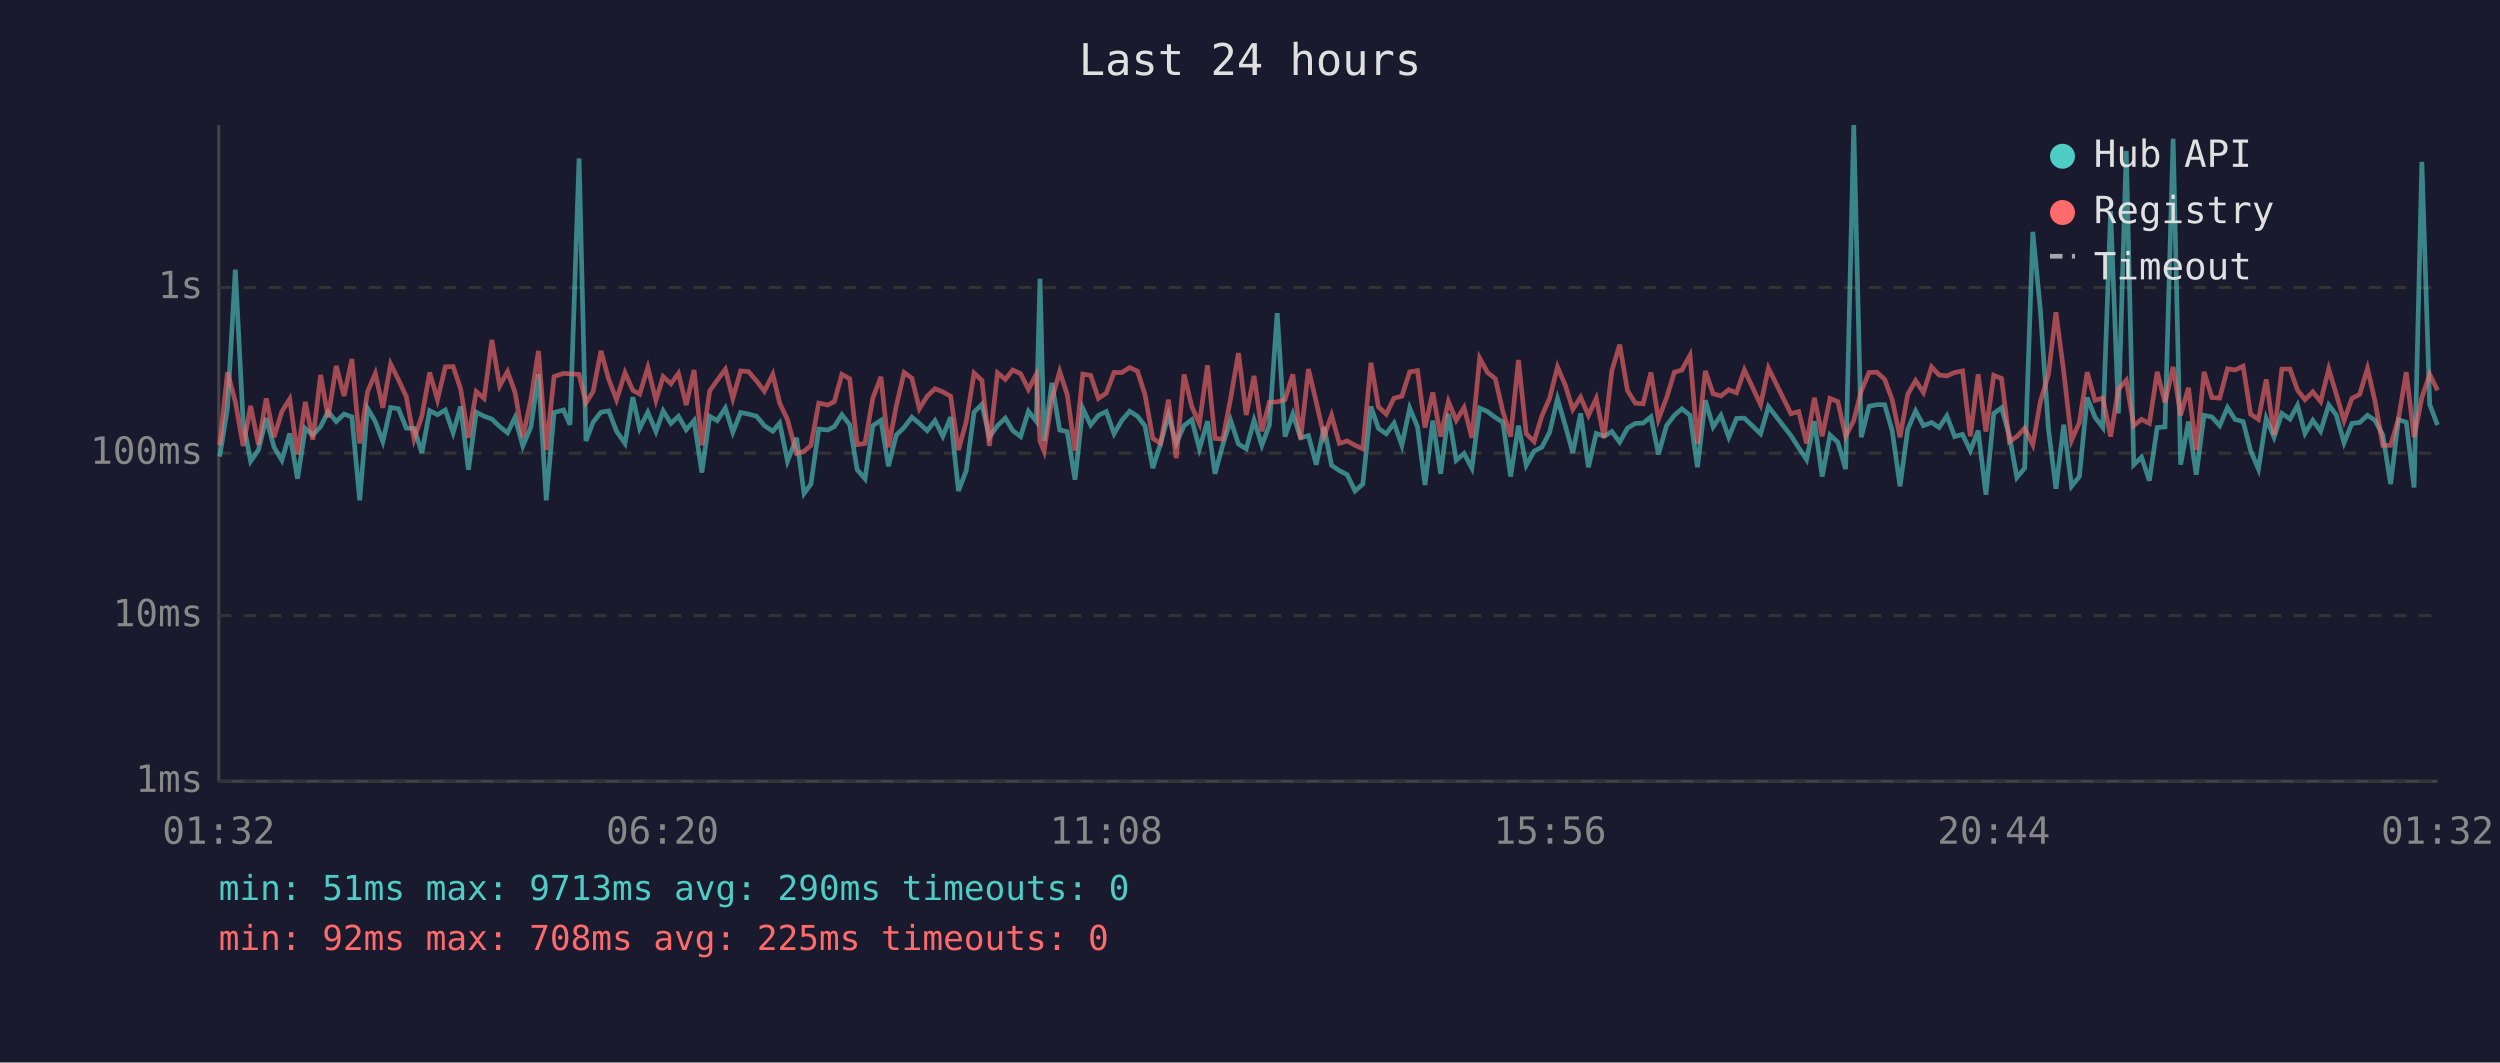
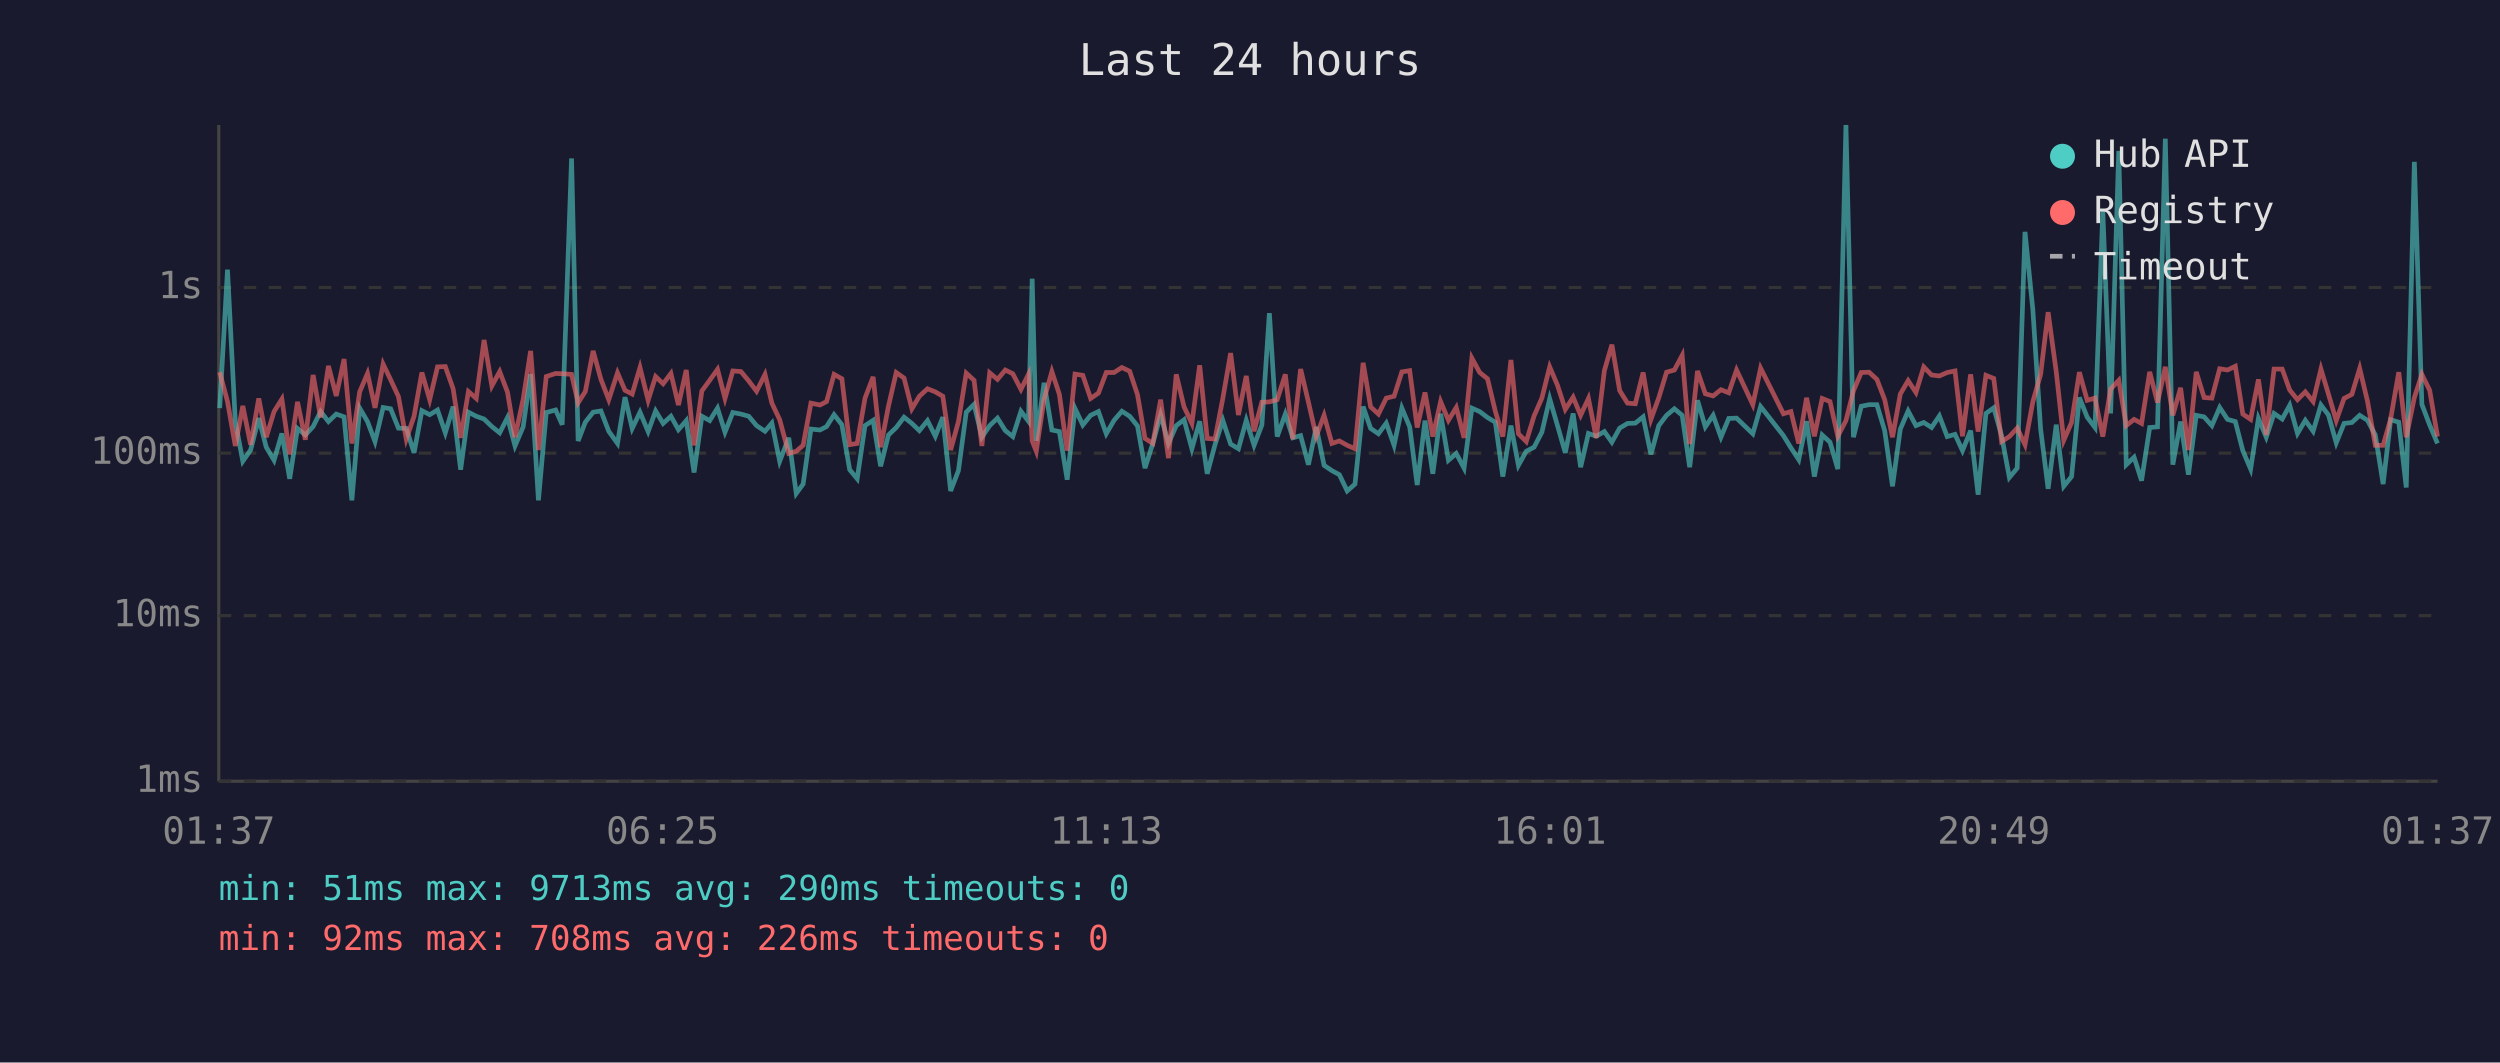
<svg xmlns="http://www.w3.org/2000/svg" viewBox="0 0 800 340" font-family="monospace" font-size="12">
  <rect width="800" height="340" fill="#1a1a2e" />
  <text x="400" y="24" fill="#e0e0e0" font-size="14" text-anchor="middle">Last 24 hours</text>
  <line x1="70" y1="40" x2="70" y2="250" stroke="#444" stroke-width="1" />
  <line x1="70" y1="250" x2="780" y2="250" stroke="#444" stroke-width="1" />
  <line x1="70" y1="250" x2="780" y2="250" stroke="#333" stroke-width="1" stroke-dasharray="4" />
  <text x="65" y="250" fill="#888" text-anchor="end" dominant-baseline="middle">1ms</text>
  <line x1="70" y1="197" x2="780" y2="197" stroke="#333" stroke-width="1" stroke-dasharray="4" />
  <text x="65" y="197" fill="#888" text-anchor="end" dominant-baseline="middle">10ms</text>
  <line x1="70" y1="145" x2="780" y2="145" stroke="#333" stroke-width="1" stroke-dasharray="4" />
  <text x="65" y="145" fill="#888" text-anchor="end" dominant-baseline="middle">100ms</text>
  <line x1="70" y1="92" x2="780" y2="92" stroke="#333" stroke-width="1" stroke-dasharray="4" />
  <text x="65" y="92" fill="#888" text-anchor="end" dominant-baseline="middle">1s</text>
-   <text x="70" y="270" fill="#888" text-anchor="middle">01:32</text>
-   <text x="212" y="270" fill="#888" text-anchor="middle">06:20</text>
-   <text x="354" y="270" fill="#888" text-anchor="middle">11:08</text>
-   <text x="496" y="270" fill="#888" text-anchor="middle">15:56</text>
-   <text x="638" y="270" fill="#888" text-anchor="middle">20:44</text>
-   <text x="780" y="270" fill="#888" text-anchor="middle">01:32</text>
-   <polyline points="70.3,146.1 72.8,130.6 75.3,86.3 77.8,134.9 80.2,147.6 82.7,144.0 85.2,133.8 87.7,143.1 90.2,147.3 92.7,138.7 95.2,153.2 97.7,137.1 100.1,139.2 102.6,136.5 105.0,131.7 107.6,134.9 110.1,132.5 112.6,133.4 115.1,160.1 117.6,130.6 120.1,134.9 122.5,141.3 125.0,130.4 127.5,130.8 130.0,137.0 132.5,137.1 135.0,144.9 137.5,131.4 140.0,132.7 142.5,131.2 145.0,138.5 147.4,130.1 149.9,150.3 152.4,131.9 154.9,133.2 157.4,134.1 159.9,136.5 162.4,138.5 164.8,133.6 167.3,142.7 169.9,136.6 172.3,119.7 174.8,160.1 177.3,132.0 180.3,131.2 182.4,135.9 185.3,50.7 187.5,141.1 189.8,135.1 192.3,131.9 194.8,131.5 197.3,138.0 200.0,141.9 202.5,127.1 204.7,137.1 207.3,131.9 209.9,138.1 212.2,131.5 214.7,135.5 217.1,133.2 219.6,137.5 222.1,134.6 224.6,151.2 227.1,133.2 229.5,134.6 232.1,130.6 234.5,138.3 237.0,132.0 239.5,132.5 242.1,133.2 244.6,136.2 247.3,138.0 249.5,135.4 252.0,147.6 254.9,140.1 257.3,157.9 259.5,154.9 262.0,137.3 264.9,137.6 267.0,136.5 269.4,132.7 271.9,135.9 274.3,150.3 276.8,153.2 279.3,136.2 281.9,134.5 284.3,149.2 286.8,139.2 289.3,136.8 291.8,133.5 294.2,135.5 296.7,137.8 299.2,134.6 301.7,139.6 304.2,133.5 306.7,157.1 309.2,150.6 311.7,131.9 314.2,129.4 316.6,139.9 319.2,136.2 321.7,133.8 324.1,137.8 326.6,139.7 329.1,131.6 331.6,134.8 332.8,89.2 334.1,141.1 336.6,122.5 339.1,137.6 341.5,138.1 344.0,153.5 346.5,130.7 349.0,136.0 351.5,132.9 354.0,131.7 356.5,138.8 359.0,134.5 361.5,131.6 364.0,133.2 366.4,136.3 368.9,149.8 371.4,141.9 373.9,132.7 376.4,141.9 378.9,136.2 381.4,134.3 383.8,143.6 386.4,134.8 388.8,151.6 391.3,142.3 393.8,134.5 396.3,142.1 398.8,143.6 401.3,134.5 403.8,142.5 406.2,136.0 408.7,100.2 411.2,139.7 413.7,132.5 416.2,140.1 418.7,139.4 421.2,148.7 423.7,136.6 426.1,148.9 428.6,150.6 431.1,151.9 433.6,157.1 436.1,154.9 438.7,130.1 441.1,137.1 443.6,138.8 446.1,135.4 448.6,142.5 451.1,130.6 453.6,136.6 456.0,155.2 458.5,134.6 461.0,151.6 463.5,132.4 466.0,147.3 468.5,145.1 471.0,149.8 473.5,130.6 476.0,131.7 478.5,133.6 480.9,135.1 483.4,152.5 485.9,136.2 488.4,148.9 490.9,144.4 493.4,143.1 495.9,138.3 498.4,127.6 500.9,136.2 503.3,144.9 505.8,132.3 508.3,149.5 510.8,138.7 513.3,139.6 515.8,138.1 518.3,141.5 520.8,137.0 523.3,135.5 525.8,135.4 528.3,133.4 530.7,145.4 533.3,136.2 535.8,132.9 538.2,130.8 540.8,132.9 543.2,149.5 545.7,128.1 548.2,136.6 550.7,132.9 553.2,139.9 555.7,133.9 558.2,133.8 563.4,138.8 565.9,130.1 573.1,139.4 575.6,143.3 578.1,147.1 580.6,134.8 583.1,152.5 585.6,139.2 588.1,141.5 590.6,150.1 593.2,40.0 595.6,139.9 598.1,130.0 600.6,129.5 603.1,129.5 605.5,137.8 608.0,155.6 610.5,137.3 613.0,131.5 615.5,136.2 618.1,135.2 620.5,136.8 623.0,133.1 625.5,139.7 628.0,139.0 630.5,144.2 633.0,137.8 635.5,158.3 638.0,132.3 640.5,130.5 643.0,139.4 645.4,152.8 647.9,149.8 650.5,74.2 652.9,99.0 655.5,137.3 657.9,156.4 660.4,135.9 662.9,155.6 665.4,152.5 667.9,127.2 670.4,133.5 672.9,136.8 675.4,67.6 677.9,132.3 680.4,48.3 682.8,148.7 685.3,146.3 687.8,153.8 690.3,136.8 692.8,136.6 695.4,44.4 697.8,148.7 700.3,134.9 702.8,151.9 705.3,132.9 707.8,133.4 710.3,136.2 712.8,130.4 715.2,134.2 717.8,134.9 720.2,144.2 722.7,150.1 725.2,133.9 727.7,139.9 730.2,132.3 732.8,134.1 735.2,129.7 737.6,138.7 740.1,134.5 742.6,138.0 745.2,129.6 747.6,132.8 750.1,141.7 752.6,135.5 755.1,135.2 757.6,132.9 760.0,134.5 762.5,139.2 765.0,154.9 767.5,134.3 770.0,135.1 772.5,156.0 775.0,51.8 777.5,129.4 780.0,136.0" fill="none" stroke="#4ecdc4" stroke-width="1.5" opacity="0.6" />
-   <polyline points="70.3,142.5 72.8,119.1 75.3,128.5 77.8,142.7 80.2,129.9 82.7,142.3 85.2,127.5 87.7,139.9 90.2,131.7 92.7,127.7 95.2,145.4 97.7,128.6 100.1,140.7 102.6,120.0 105.0,133.6 107.6,117.1 110.1,126.7 112.6,114.9 115.1,141.9 117.6,125.4 120.1,119.5 122.5,130.5 125.0,116.5 127.5,121.5 130.0,126.9 132.5,140.5 135.0,133.2 137.5,119.2 140.0,127.9 142.5,117.4 145.0,117.3 147.4,124.4 149.9,140.1 152.4,125.3 154.9,127.5 157.4,108.8 159.9,123.5 162.4,118.9 164.8,125.5 167.3,139.9 169.9,127.8 172.3,112.3 174.8,144.0 177.3,120.5 180.3,119.5 182.4,119.6 185.3,119.8 187.5,128.9 189.8,125.3 192.3,112.3 194.8,121.4 197.3,127.9 200.0,119.3 202.5,124.9 204.7,126.1 207.3,117.6 209.9,128.1 212.2,120.5 214.7,122.8 217.1,119.5 219.6,129.6 222.1,118.4 224.6,142.5 227.1,125.1 229.5,121.7 232.1,118.2 234.5,127.5 237.0,118.7 239.5,118.9 242.1,121.9 244.6,125.2 247.3,119.8 249.5,129.0 252.0,134.3 254.9,145.1 257.3,144.4 259.5,142.5 262.0,129.0 264.9,129.6 267.0,128.5 269.4,119.8 271.9,121.2 274.3,142.3 276.8,141.9 279.3,127.4 281.9,120.6 284.3,143.1 286.8,130.0 289.3,119.2 291.8,121.0 294.2,130.8 296.7,126.8 299.2,124.4 301.7,125.4 304.2,126.8 306.7,144.0 309.2,134.9 311.7,119.4 314.2,121.7 316.6,142.7 319.2,119.3 321.7,121.4 324.1,118.4 326.6,119.6 329.1,124.6 331.6,119.8 332.8,141.1 334.1,144.4 336.6,127.8 339.1,118.9 341.5,126.2 344.0,144.2 346.5,119.7 349.0,120.1 351.5,127.5 354.0,125.8 356.5,119.2 359.0,119.2 361.5,117.6 364.0,118.8 366.4,126.3 368.9,140.3 371.4,141.9 373.9,127.9 376.4,146.6 378.9,119.8 381.4,130.2 383.8,135.5 386.4,116.9 388.8,140.3 391.3,140.5 393.8,127.5 396.3,113.0 398.8,132.8 401.3,120.3 403.8,138.0 406.2,128.7 408.7,128.6 411.2,127.9 413.7,119.8 416.2,140.5 418.7,118.1 421.2,128.7 423.7,139.6 426.1,132.9 428.6,141.9 431.1,141.1 433.6,142.5 436.1,143.6 438.7,116.1 441.1,130.2 443.6,132.5 446.1,127.4 448.6,126.8 451.1,119.0 453.6,118.6 456.0,136.8 458.5,125.6 461.0,139.7 463.5,128.5 466.0,134.5 468.5,130.4 471.0,140.1 473.5,114.6 476.0,119.2 478.5,121.2 480.9,131.6 483.4,139.7 485.9,115.2 488.4,138.8 490.9,141.3 493.4,133.1 495.9,127.4 498.4,117.4 500.9,123.3 503.3,131.0 505.8,127.1 508.3,132.9 510.8,127.5 513.3,140.1 515.8,118.6 518.3,110.3 520.8,125.0 523.3,129.0 525.8,129.2 528.3,119.2 530.7,134.2 533.3,127.3 535.8,119.1 538.2,118.4 540.8,113.7 543.2,142.1 545.7,118.7 548.2,126.0 550.7,126.7 553.2,124.7 555.7,125.7 558.2,118.4 563.4,129.5 565.9,117.8 573.1,132.4 575.6,131.7 578.1,141.9 580.6,127.3 583.1,139.6 585.6,127.5 588.1,128.5 590.6,139.6 593.2,134.6 595.6,125.1 598.1,119.2 600.6,119.1 603.1,121.4 605.5,127.9 608.0,139.9 610.5,126.1 613.0,121.8 615.5,125.6 618.1,117.4 620.5,120.0 623.0,120.3 625.5,119.2 628.0,118.7 630.5,139.6 633.0,119.8 635.5,138.1 638.0,120.1 640.5,121.1 643.0,141.3 645.4,139.7 647.9,137.0 650.5,142.3 652.9,128.6 655.5,119.8 657.9,99.9 660.4,119.0 662.9,140.9 665.4,135.2 667.9,119.1 670.4,128.1 672.9,127.4 675.4,139.7 677.9,124.5 680.4,121.7 682.8,136.2 685.3,134.2 687.8,135.5 690.3,119.0 692.8,128.8 695.4,117.4 697.8,132.9 700.3,124.1 702.8,144.0 705.3,119.0 707.8,127.2 710.3,127.4 712.8,118.0 715.2,118.4 717.8,117.2 720.2,132.5 722.7,134.2 725.2,121.4 727.7,139.2 730.2,118.1 732.8,118.1 735.2,124.8 737.6,127.9 740.1,125.4 742.6,128.5 745.2,118.1 747.6,126.1 750.1,134.6 752.6,127.5 755.1,126.2 757.6,117.9 760.0,128.4 762.5,142.5 765.0,142.5 767.5,134.1 770.0,119.1 772.5,139.9 775.0,127.2 777.5,119.8 780.0,124.9" fill="none" stroke="#ff6b6b" stroke-width="1.5" opacity="0.6" />
+   <text x="70" y="270" fill="#888" text-anchor="middle">01:37</text>
+   <text x="212" y="270" fill="#888" text-anchor="middle">06:25</text>
+   <text x="354" y="270" fill="#888" text-anchor="middle">11:13</text>
+   <text x="496" y="270" fill="#888" text-anchor="middle">16:01</text>
+   <text x="638" y="270" fill="#888" text-anchor="middle">20:49</text>
+   <text x="780" y="270" fill="#888" text-anchor="middle">01:37</text>
+   <polyline points="70.3,130.6 72.8,86.3 75.3,134.9 77.7,147.6 80.2,144.0 82.8,133.8 85.2,143.1 87.7,147.3 90.2,138.7 92.7,153.2 95.2,137.1 97.7,139.2 100.2,136.5 102.6,131.7 105.1,134.9 107.6,132.5 110.1,133.4 112.6,160.1 115.1,130.6 117.6,134.9 120.0,141.3 122.6,130.4 125.0,130.8 127.5,137.0 130.0,137.1 132.5,144.9 135.0,131.4 137.5,132.7 140.0,131.2 142.5,138.5 145.0,130.1 147.4,150.3 149.9,131.9 152.4,133.2 154.9,134.1 157.4,136.5 159.9,138.5 162.4,133.6 164.8,142.7 167.4,136.6 169.8,119.7 172.3,160.1 174.8,132.0 177.8,131.2 179.9,135.9 182.9,50.7 185.0,141.1 187.3,135.1 189.8,131.9 192.3,131.5 194.8,138.0 197.6,141.9 200.0,127.1 202.3,137.1 204.8,131.9 207.4,138.1 209.8,131.5 212.2,135.5 214.7,133.2 217.1,137.5 219.6,134.6 222.1,151.2 224.6,133.2 227.1,134.6 229.6,130.6 232.0,138.3 234.5,132.0 237.1,132.5 239.6,133.2 242.1,136.2 244.8,138.0 247.0,135.4 249.5,147.6 252.4,140.1 254.8,157.9 257.0,154.9 259.5,137.3 262.4,137.6 264.5,136.5 266.9,132.7 269.4,135.9 271.9,150.3 274.3,153.2 276.8,136.2 279.4,134.5 281.8,149.2 284.3,139.2 286.8,136.8 289.3,133.5 291.8,135.5 294.2,137.8 296.8,134.6 299.3,139.6 301.7,133.5 304.2,157.1 306.7,150.6 309.2,131.9 311.7,129.4 314.2,139.9 316.7,136.2 319.2,133.8 321.7,137.8 324.1,139.7 326.7,131.6 329.1,134.8 330.3,89.2 331.6,141.1 334.1,122.5 336.6,137.6 339.0,138.1 341.5,153.5 344.0,130.7 346.5,136.0 349.0,132.9 351.5,131.7 354.0,138.8 356.5,134.5 359.0,131.6 361.5,133.2 364.0,136.3 366.4,149.8 368.9,141.9 371.4,132.7 373.9,141.9 376.4,136.2 378.9,134.3 381.4,143.6 383.9,134.8 386.3,151.6 388.8,142.3 391.3,134.5 393.8,142.1 396.3,143.6 398.8,134.5 401.3,142.5 403.8,136.0 406.2,100.2 408.7,139.7 411.3,132.5 413.7,140.1 416.2,139.4 418.7,148.7 421.2,136.6 423.7,148.9 426.2,150.6 428.6,151.9 431.1,157.1 433.6,154.9 436.2,130.1 438.6,137.1 441.1,138.8 443.6,135.4 446.1,142.5 448.6,130.6 451.1,136.6 453.5,155.2 456.0,134.6 458.5,151.6 461.0,132.4 463.5,147.3 466.0,145.1 468.5,149.8 471.0,130.6 473.5,131.7 476.0,133.6 478.5,135.1 480.9,152.5 483.5,136.2 485.9,148.9 488.4,144.4 490.9,143.1 493.4,138.3 495.9,127.6 498.4,136.2 500.9,144.9 503.4,132.3 505.8,149.5 508.3,138.7 510.8,139.6 513.4,138.1 515.8,141.5 518.3,137.0 520.8,135.5 523.3,135.4 525.8,133.4 528.3,145.4 530.8,136.2 533.3,132.9 535.8,130.8 538.3,132.9 540.7,149.5 543.2,128.1 545.7,136.6 548.2,132.9 550.7,139.9 553.2,133.9 555.7,133.8 560.9,138.8 563.4,130.1 570.7,139.4 573.1,143.3 575.6,147.1 578.1,134.8 580.6,152.5 583.1,139.2 585.6,141.5 588.1,150.1 590.7,40.0 593.1,139.9 595.6,130.0 598.1,129.5 600.6,129.5 603.1,137.8 605.6,155.6 608.1,137.3 610.6,131.5 613.1,136.2 615.6,135.2 618.1,136.8 620.6,133.1 623.1,139.7 625.6,139.0 628.0,144.2 630.6,137.8 633.0,158.3 635.5,132.3 638.0,130.5 640.5,139.4 643.0,152.8 645.5,149.8 648.0,74.2 650.5,99.0 653.0,137.3 655.4,156.4 658.0,135.9 660.4,155.6 662.9,152.5 665.4,127.2 667.9,133.5 670.4,136.8 672.9,67.6 675.4,132.3 678.0,48.3 680.4,148.7 682.9,146.3 685.3,153.8 687.9,136.8 690.4,136.6 692.9,44.4 695.3,148.7 697.8,134.9 700.3,151.9 702.8,132.9 705.3,133.4 707.8,136.2 710.3,130.4 712.8,134.2 715.3,134.9 717.7,144.2 720.2,150.1 722.7,133.9 725.2,139.9 727.7,132.3 730.3,134.1 732.7,129.7 735.2,138.7 737.7,134.5 740.2,138.0 742.7,129.6 745.1,132.8 747.6,141.7 750.1,135.5 752.6,135.2 755.1,132.9 757.6,134.5 760.1,139.2 762.6,154.9 765.0,134.3 767.6,135.1 770.0,156.0 772.6,51.8 775.0,129.4 777.5,136.0 780.0,141.9" fill="none" stroke="#4ecdc4" stroke-width="1.5" opacity="0.6" />
+   <polyline points="70.3,119.1 72.8,128.5 75.3,142.7 77.7,129.9 80.2,142.3 82.8,127.5 85.2,139.9 87.7,131.7 90.2,127.7 92.7,145.4 95.2,128.6 97.7,140.7 100.2,120.0 102.6,133.6 105.1,117.1 107.6,126.7 110.1,114.9 112.6,141.9 115.1,125.4 117.6,119.5 120.0,130.5 122.6,116.5 125.0,121.5 127.5,126.9 130.0,140.5 132.5,133.2 135.0,119.2 137.5,127.9 140.0,117.4 142.5,117.3 145.0,124.4 147.4,140.1 149.9,125.3 152.4,127.5 154.9,108.8 157.4,123.5 159.9,118.9 162.4,125.5 164.8,139.9 167.4,127.8 169.8,112.3 172.3,144.0 174.8,120.5 177.8,119.5 179.9,119.6 182.9,119.8 185.0,128.9 187.3,125.3 189.8,112.3 192.3,121.4 194.8,127.9 197.6,119.3 200.0,124.9 202.3,126.1 204.8,117.6 207.4,128.1 209.8,120.5 212.2,122.8 214.7,119.5 217.1,129.6 219.6,118.4 222.1,142.5 224.6,125.1 227.1,121.7 229.6,118.2 232.0,127.5 234.5,118.7 237.1,118.9 239.6,121.9 242.1,125.2 244.8,119.8 247.0,129.0 249.5,134.3 252.4,145.1 254.8,144.4 257.0,142.5 259.5,129.0 262.4,129.6 264.5,128.5 266.9,119.8 269.4,121.2 271.9,142.3 274.3,141.9 276.8,127.4 279.4,120.6 281.8,143.1 284.3,130.0 286.8,119.2 289.3,121.0 291.8,130.8 294.2,126.8 296.8,124.4 299.3,125.4 301.7,126.8 304.2,144.0 306.7,134.9 309.2,119.4 311.7,121.7 314.2,142.7 316.7,119.3 319.2,121.4 321.7,118.4 324.1,119.6 326.7,124.6 329.1,119.8 330.3,141.1 331.6,144.4 334.1,127.8 336.6,118.9 339.0,126.2 341.5,144.2 344.0,119.7 346.5,120.1 349.0,127.5 351.5,125.8 354.0,119.2 356.5,119.2 359.0,117.6 361.5,118.8 364.0,126.3 366.4,140.3 368.9,141.9 371.4,127.9 373.9,146.6 376.4,119.8 378.9,130.2 381.4,135.5 383.9,116.9 386.3,140.3 388.8,140.5 391.3,127.5 393.8,113.0 396.3,132.8 398.8,120.3 401.3,138.0 403.8,128.7 406.2,128.6 408.7,127.9 411.3,119.8 413.7,140.5 416.2,118.1 418.7,128.7 421.2,139.6 423.7,132.9 426.2,141.9 428.6,141.1 431.1,142.5 433.6,143.6 436.2,116.1 438.6,130.2 441.1,132.5 443.6,127.4 446.1,126.8 448.6,119.0 451.1,118.6 453.5,136.8 456.0,125.6 458.5,139.7 461.0,128.5 463.5,134.5 466.0,130.4 468.5,140.1 471.0,114.6 473.5,119.2 476.0,121.2 478.5,131.6 480.9,139.7 483.5,115.2 485.9,138.8 488.4,141.3 490.9,133.1 493.4,127.4 495.9,117.4 498.4,123.3 500.9,131.0 503.4,127.1 505.8,132.9 508.3,127.5 510.8,140.1 513.4,118.6 515.8,110.3 518.3,125.0 520.8,129.0 523.3,129.2 525.8,119.2 528.3,134.2 530.8,127.3 533.3,119.1 535.8,118.4 538.3,113.7 540.7,142.1 543.2,118.7 545.7,126.0 548.2,126.7 550.7,124.7 553.2,125.7 555.7,118.4 560.9,129.5 563.4,117.8 570.7,132.4 573.1,131.7 575.6,141.9 578.1,127.3 580.6,139.6 583.1,127.5 585.6,128.5 588.1,139.6 590.7,134.6 593.1,125.1 595.6,119.2 598.1,119.1 600.6,121.4 603.1,127.9 605.6,139.9 608.1,126.1 610.6,121.8 613.1,125.6 615.6,117.4 618.1,120.0 620.6,120.3 623.1,119.2 625.6,118.7 628.0,139.6 630.6,119.8 633.0,138.1 635.5,120.1 638.0,121.1 640.5,141.3 643.0,139.7 645.5,137.0 648.0,142.3 650.5,128.6 653.0,119.8 655.4,99.9 658.0,119.0 660.4,140.9 662.9,135.2 665.4,119.1 667.9,128.1 670.4,127.4 672.9,139.7 675.4,124.5 678.0,121.7 680.4,136.2 682.9,134.2 685.3,135.5 687.9,119.0 690.4,128.8 692.9,117.4 695.3,132.9 697.8,124.1 700.3,144.0 702.8,119.0 705.3,127.2 707.8,127.4 710.3,118.0 712.8,118.4 715.3,117.2 717.7,132.5 720.2,134.2 722.7,121.4 725.2,139.2 727.7,118.1 730.3,118.1 732.7,124.8 735.2,127.9 737.7,125.4 740.2,128.5 742.7,118.1 745.1,126.1 747.6,134.6 750.1,127.5 752.6,126.2 755.1,117.9 757.6,128.4 760.1,142.5 762.6,142.5 765.0,134.1 767.6,119.1 770.0,139.9 772.6,127.2 775.0,119.8 777.5,124.9 780.0,139.7" fill="none" stroke="#ff6b6b" stroke-width="1.5" opacity="0.6" />
  <circle cx="660" cy="50" r="4" fill="#4ecdc4" />
  <text x="670" y="50" fill="#e0e0e0" dominant-baseline="middle">Hub API</text>
  <circle cx="660" cy="68" r="4" fill="#ff6b6b" />
  <text x="670" y="68" fill="#e0e0e0" dominant-baseline="middle">Registry</text>
  <line x1="656" y1="82" x2="664" y2="82" stroke="#e0e0e0" stroke-width="1.5" stroke-dasharray="4,3" opacity="0.7" />
  <text x="670" y="86" fill="#e0e0e0" dominant-baseline="middle">Timeout</text>
  <text x="70" y="288" fill="#4ecdc4" font-size="11">min: 51ms  max: 9713ms  avg: 290ms  timeouts: 0</text>
-   <text x="70" y="304" fill="#ff6b6b" font-size="11">min: 92ms  max: 708ms  avg: 225ms  timeouts: 0</text>
+   <text x="70" y="304" fill="#ff6b6b" font-size="11">min: 92ms  max: 708ms  avg: 226ms  timeouts: 0</text>
</svg>
